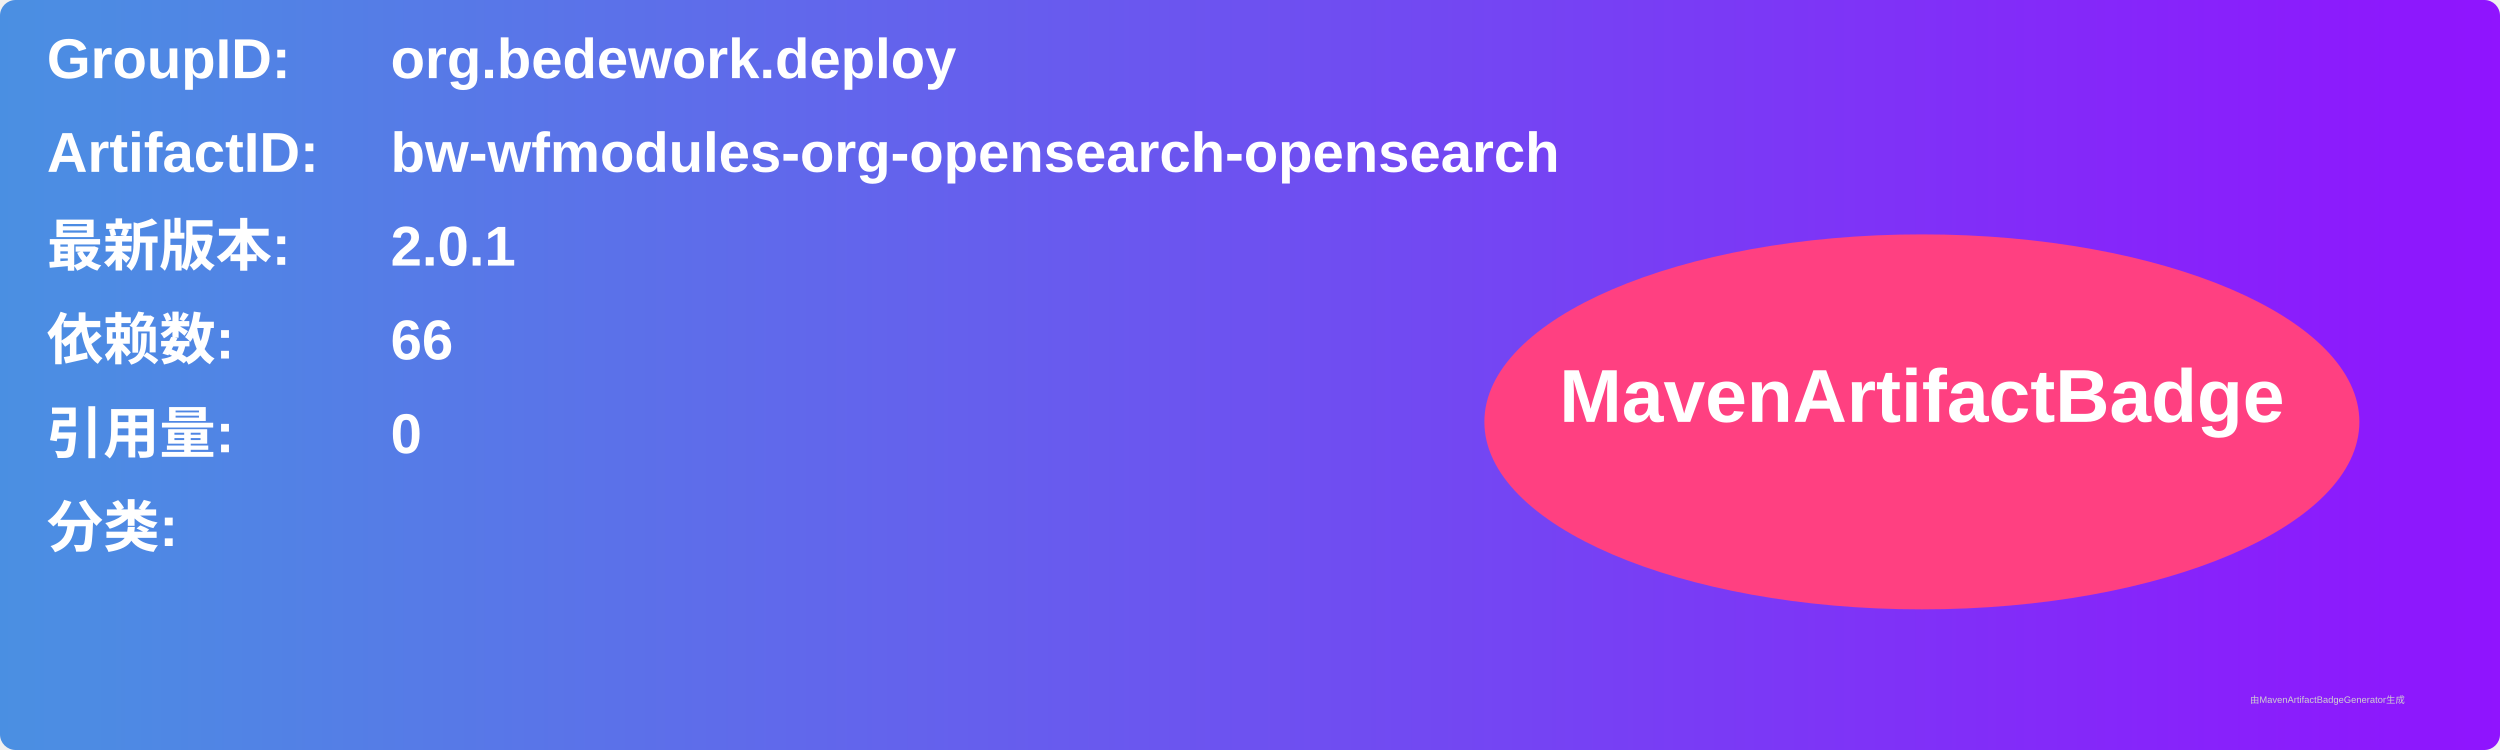
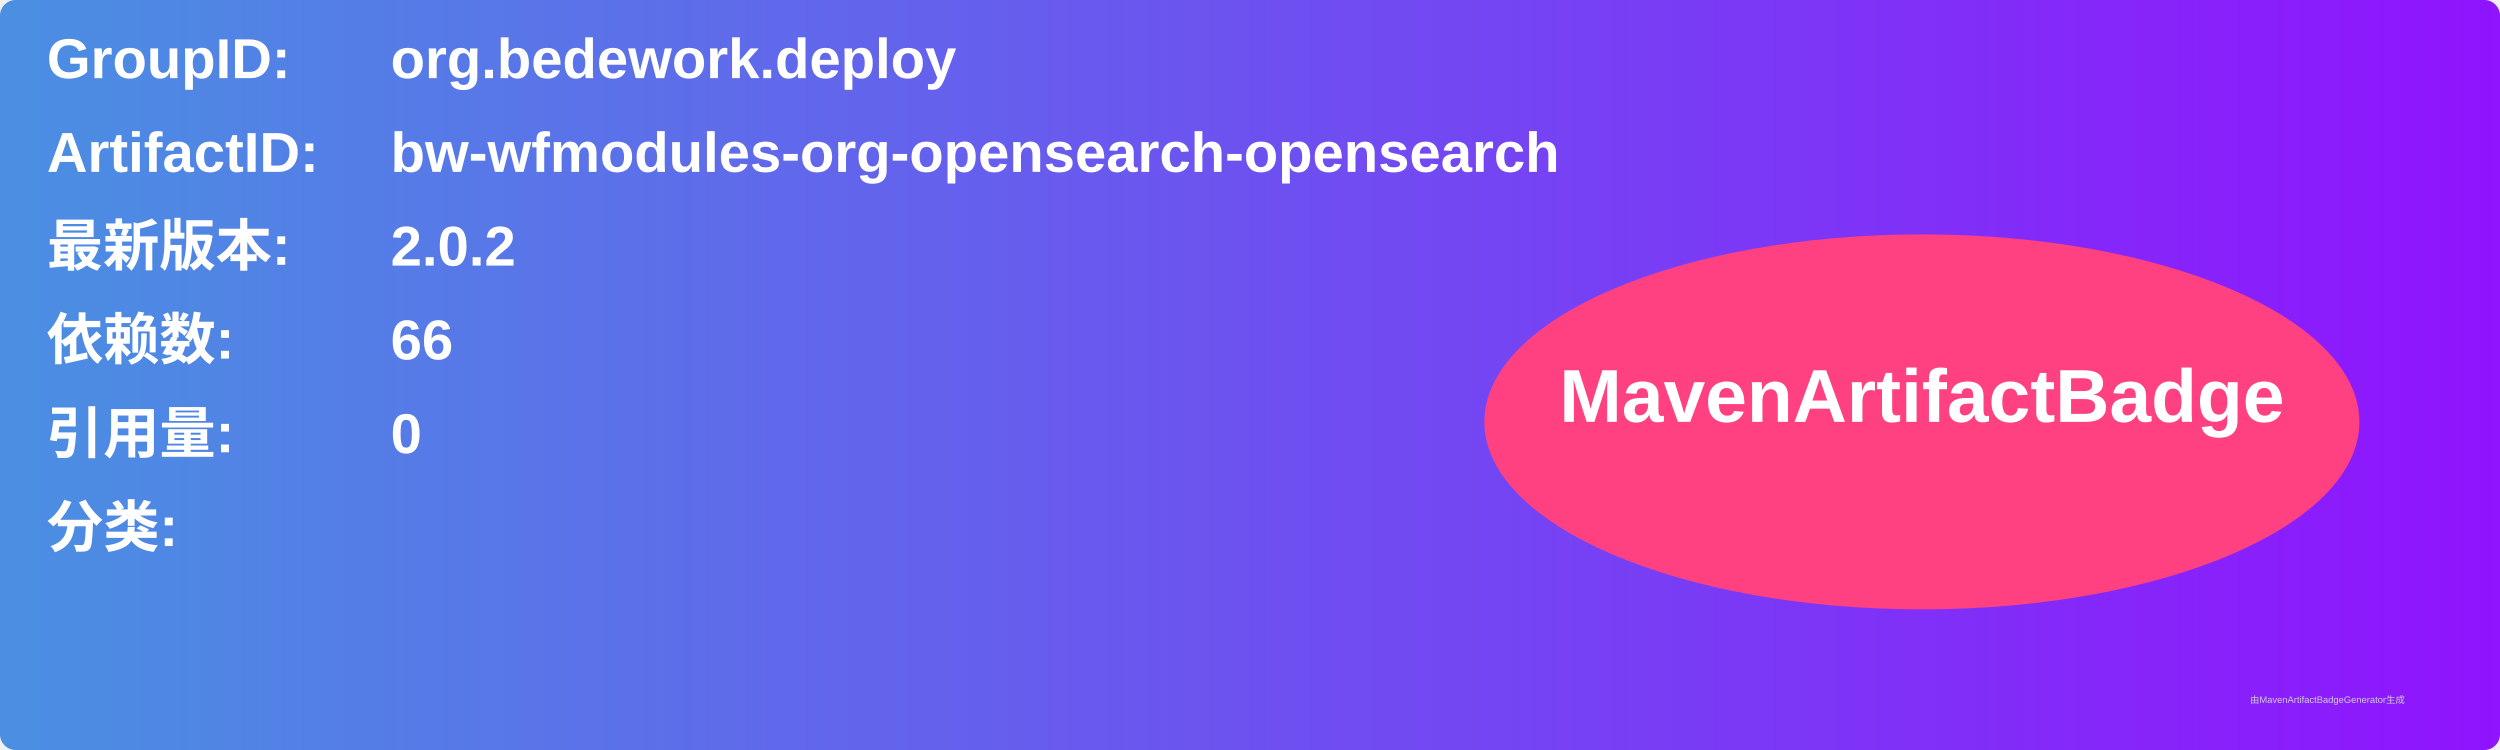
<svg xmlns="http://www.w3.org/2000/svg" width="800" height="240" viewBox="0 0 800 240">
  <linearGradient id="grad" x1="0%" y1="0%" x2="100%" y2="0%">
    <stop offset="0%" stop-color="#4a90e2" />
    <stop offset="100%" stop-color="#9013fe" />
  </linearGradient>
  <rect width="100%" height="100%" rx="5" ry="5" fill="url(#grad)" />
  <g transform="translate(15, 15)">
    <text x="0" y="10" font-family="Arial" font-size="18" fill="white" font-weight="bold" width="260">GroupID:</text>
    <text x="110" y="10" font-family="Arial" font-size="18" fill="white" font-weight="bold" width="460">org.bedework.deploy</text>
    <text x="0" y="40" font-family="Arial" font-size="18" fill="white" font-weight="bold" width="260">ArtifactID:</text>
    <text x="110" y="40" font-family="Arial" font-size="18" fill="white" font-weight="bold" width="460">bw-wfmodules-org-opensearch-opensearch</text>
    <text x="0" y="70" font-family="Arial" font-size="18" fill="white" font-weight="bold">最新版本:</text>
    <text x="110" y="70" font-family="Arial" font-size="18" fill="white" font-weight="bold">
-       <tspan font-weight="bold">2.0.1</tspan>
+       <tspan font-weight="bold">2.0.2</tspan>
    </text>
    <text x="0" y="100" font-family="Arial" font-size="18" fill="white" font-weight="bold">依赖数: </text>
    <text x="110" y="100" font-family="Arial" font-size="18" fill="white">
      <tspan font-weight="bold">66</tspan>
    </text>
    <text x="0" y="130" font-family="Arial" font-size="18" fill="white" font-weight="bold">引用量: </text>
    <text x="110" y="130" font-family="Arial" font-size="18" fill="white">
      <tspan font-weight="bold">0</tspan>
    </text>
    <text x="0" y="160" font-family="Arial" font-size="18" fill="white" font-weight="bold">分类:</text>
    <text x="10" y="190" font-family="Arial" font-size="10" fill="white">
      <tspan font-weight="bold" />
    </text>
    <ellipse cx="600" cy="120" rx="140" ry="60" fill="#ff4081" />
    <text x="600" y="120" text-anchor="middle" font-family="Arial" font-size="24" fill="white" font-weight="bold">MavenArtifactBadge</text>
  </g>
  <text x="720" y="225" font-family="Arial" font-size="3" fill="#d0d0d0">由MavenArtifactBadgeGenerator生成</text>
</svg>
